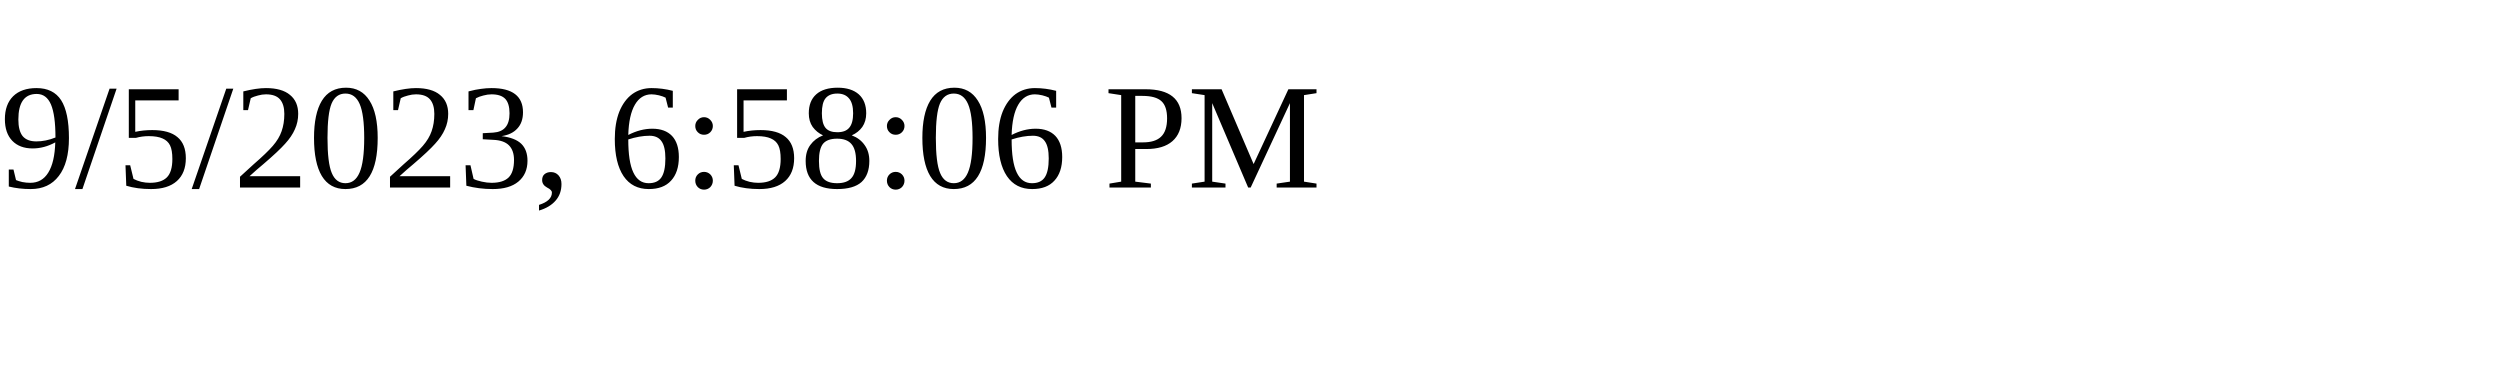
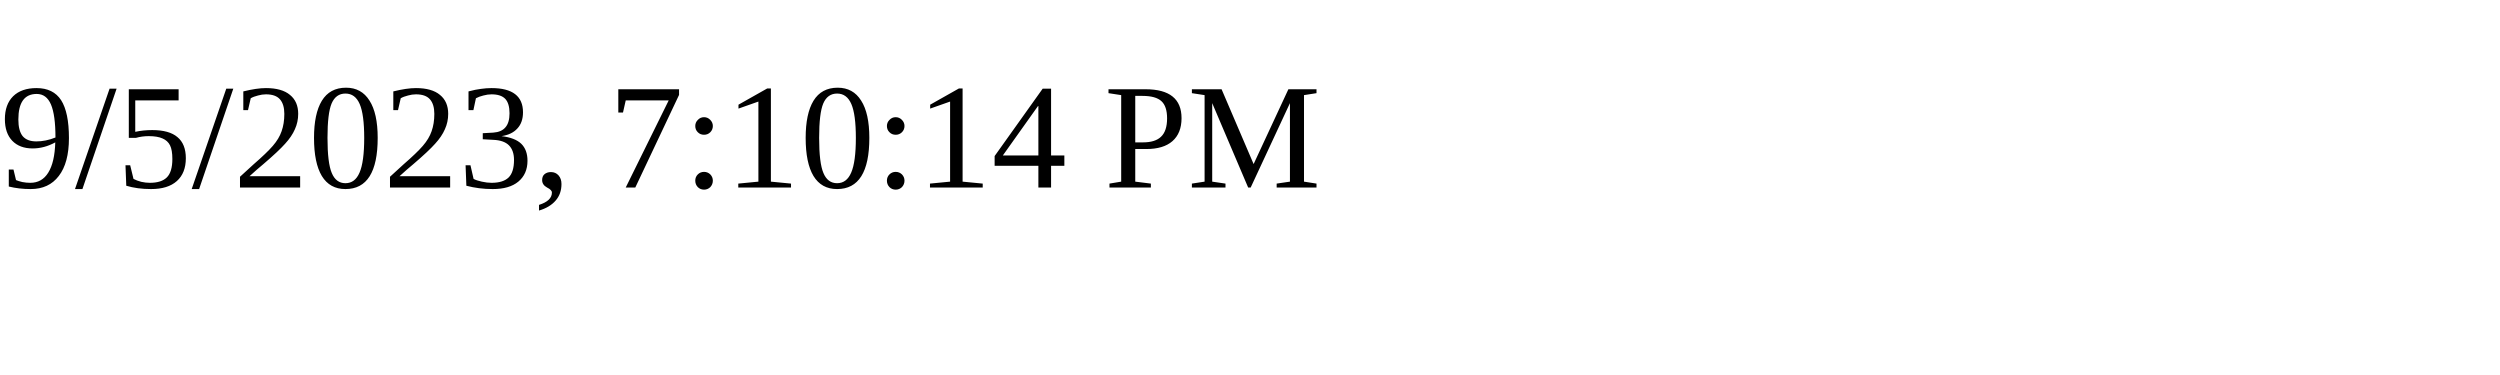
<svg xmlns="http://www.w3.org/2000/svg" height="30" width="200">
-   <text x="0" y="15">9/5/2023, 6:58:06 PM</text>
+   <text x="0" y="15">9/5/2023, 7:10:14 PM</text>
</svg>
